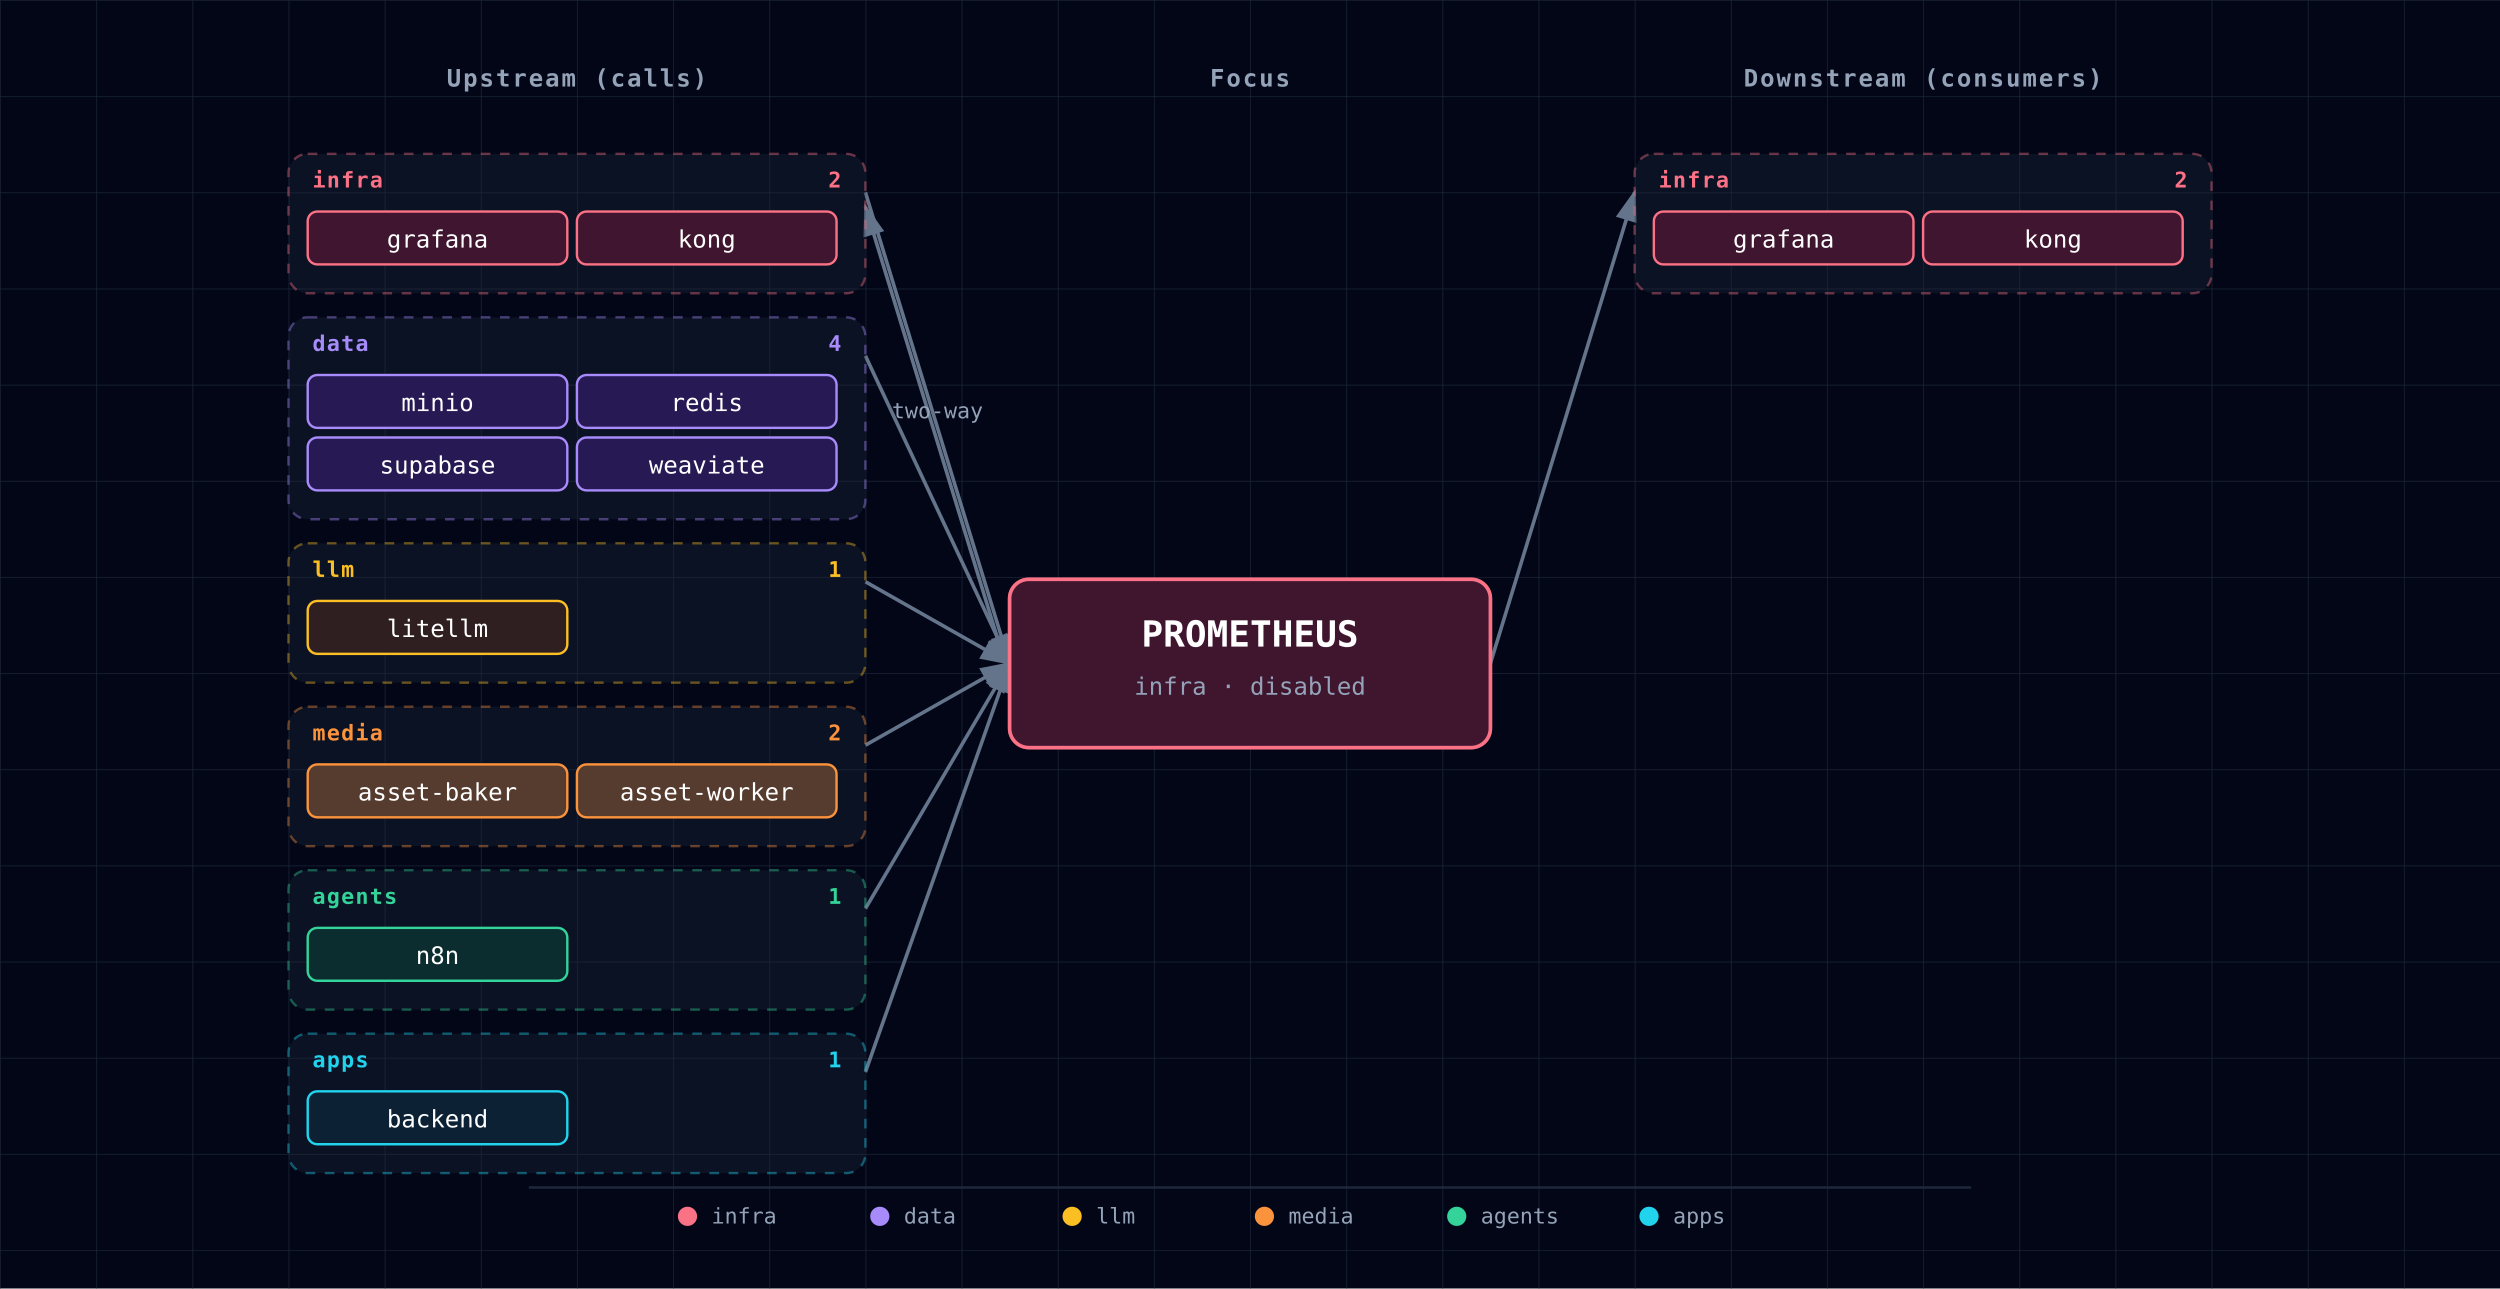
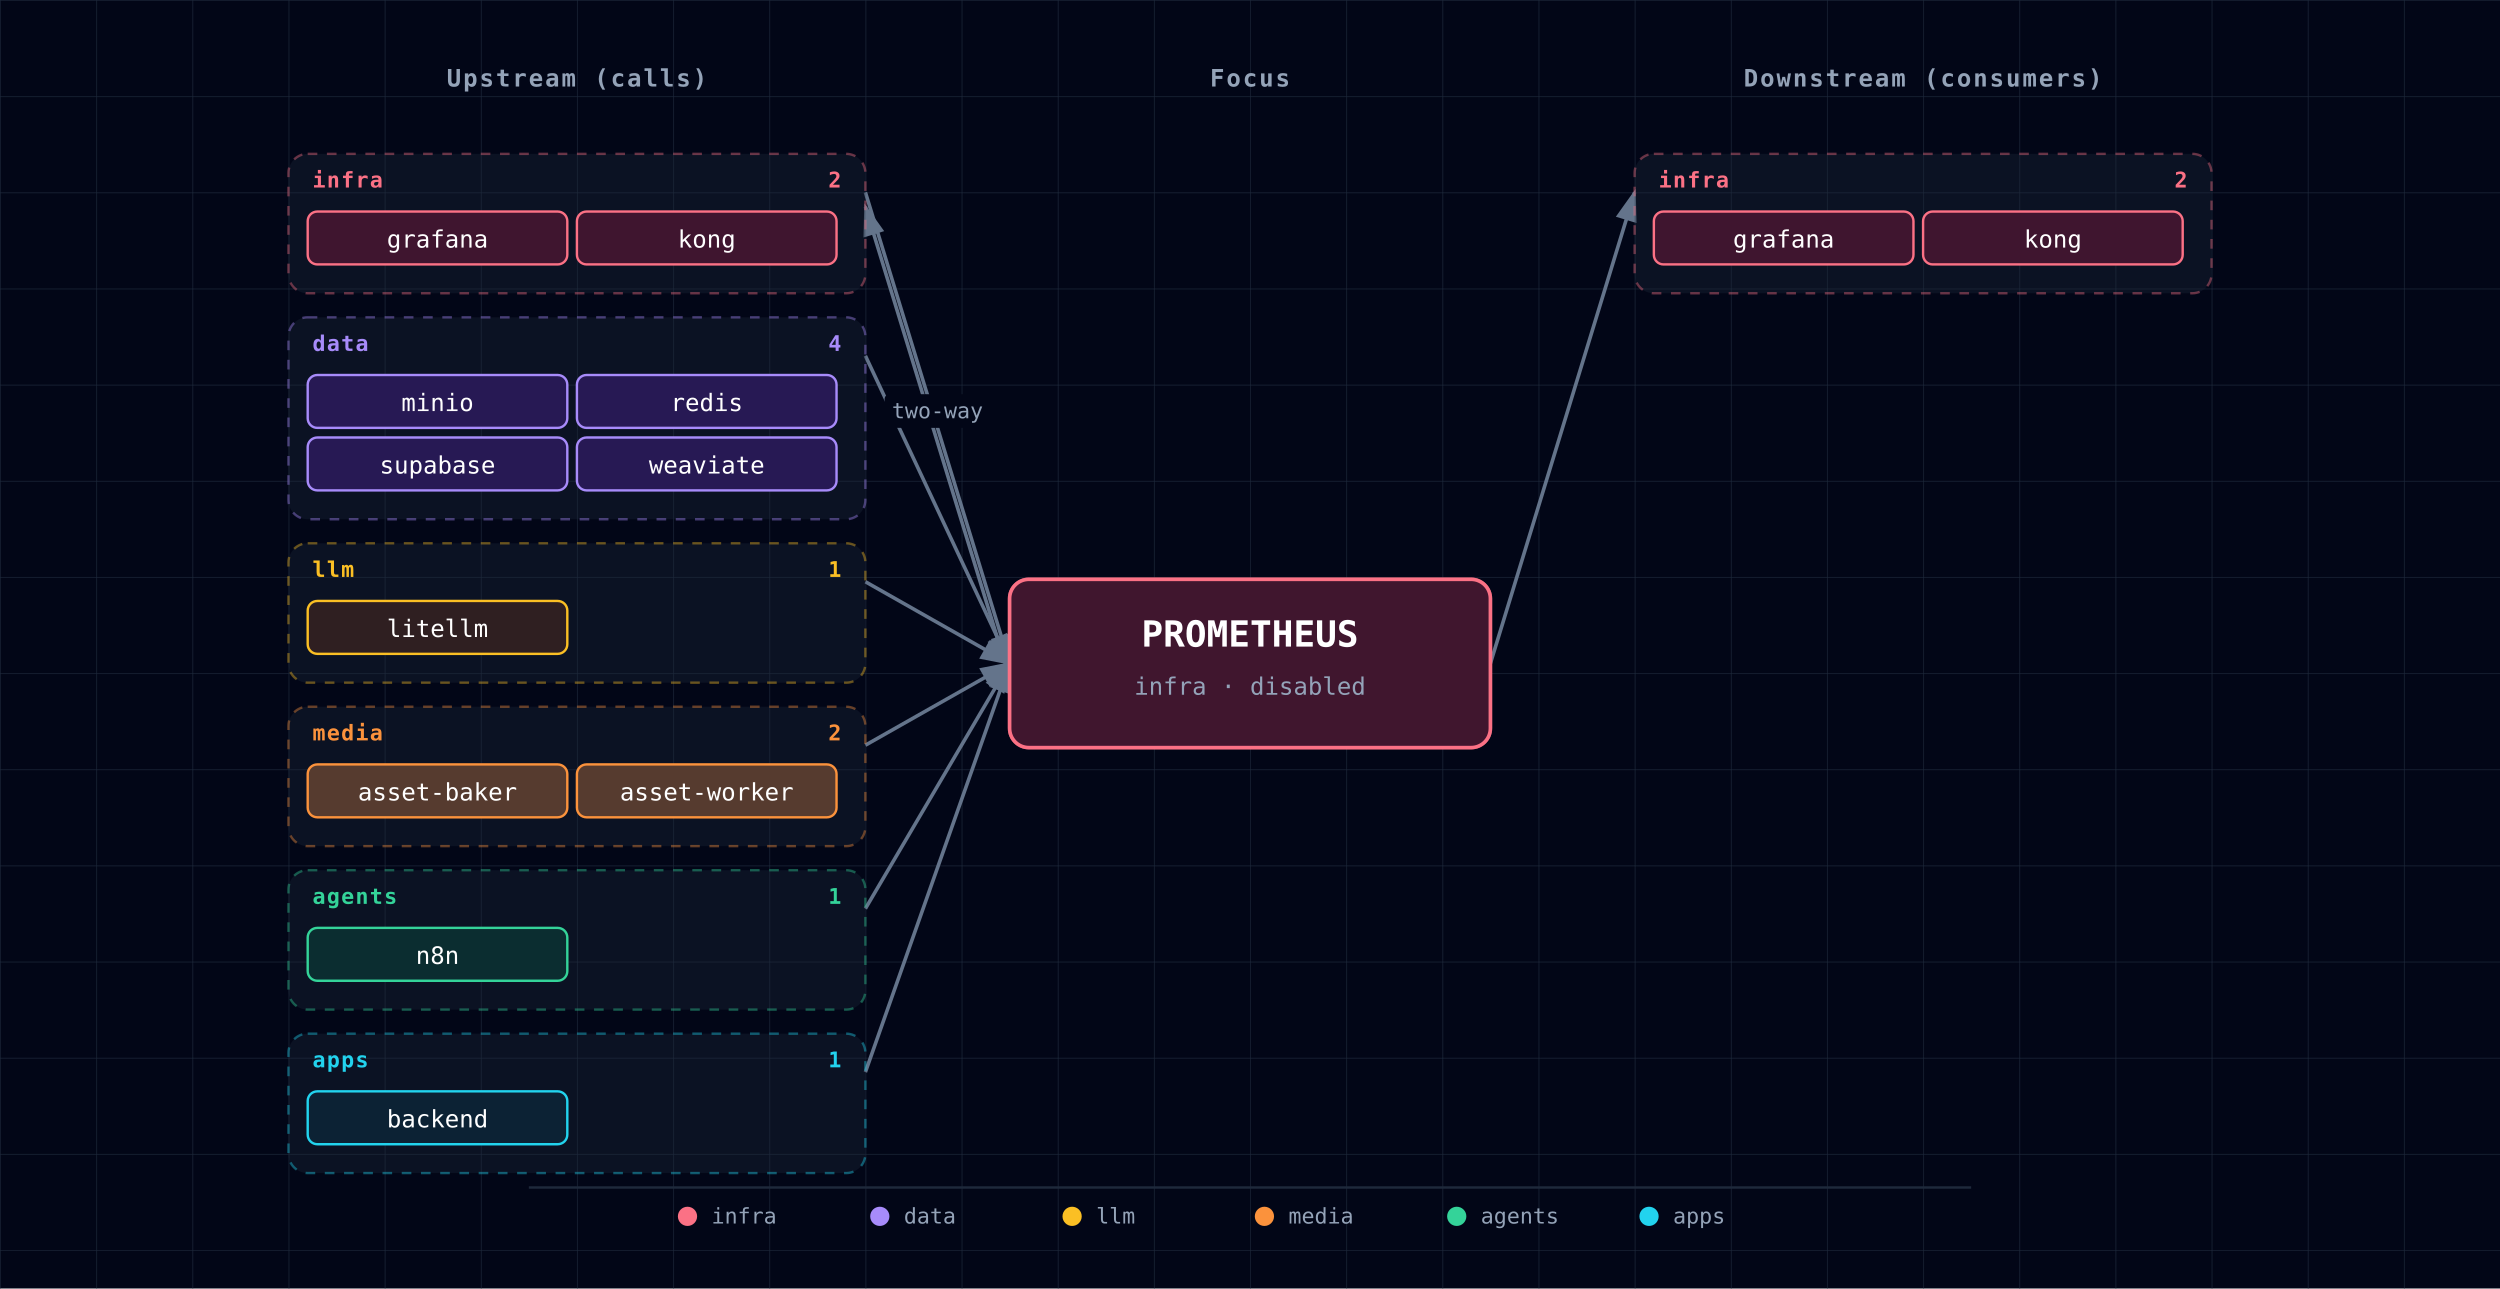
<svg xmlns="http://www.w3.org/2000/svg" viewBox="0 0 1040 536" font-family="'JetBrains Mono', 'Fira Code', Menlo, Consolas, monospace">
  <defs>
    <pattern id="grid" width="40" height="40" patternUnits="userSpaceOnUse">
      <path d="M 40 0 L 0 0 0 40" fill="none" stroke="#1e293b" stroke-width="0.5" />
    </pattern>
    <marker id="arrowhead" markerWidth="9" markerHeight="6" refX="8" refY="3" orient="auto">
      <polygon points="0 0, 9 3, 0 6" fill="#64748b" />
    </marker>
    <filter id="focus-glow" x="-50%" y="-50%" width="200%" height="200%">
      <feGaussianBlur in="SourceAlpha" stdDeviation="6" />
      <feFlood flood-color="#fb7185" flood-opacity="0.6" />
      <feComposite in2="SourceAlpha" operator="in" />
      <feMerge>
        <feMergeNode />
        <feMergeNode in="SourceGraphic" />
      </feMerge>
    </filter>
  </defs>
  <rect width="1040" height="536" fill="#020617" />
  <rect width="1040" height="536" fill="url(#grid)" />
  <text x="240" y="36" fill="#94a3b8" font-size="10" font-weight="600" text-anchor="middle" letter-spacing="0.08em">Upstream (calls)</text>
  <text x="520" y="36" fill="#94a3b8" font-size="10" font-weight="600" text-anchor="middle" letter-spacing="0.08em">Focus</text>
  <text x="800" y="36" fill="#94a3b8" font-size="10" font-weight="600" text-anchor="middle" letter-spacing="0.08em">Downstream (consumers)</text>
  <line x1="360" y1="80" x2="420" y2="276" stroke="#64748b" stroke-width="1.5" marker-end="url(#arrowhead)" />
  <line x1="420" y1="282" x2="360" y2="86" stroke="#64748b" stroke-width="1.5" marker-end="url(#arrowhead)" />
-   <text x="390" y="174" fill="#94a3b8" font-size="9" text-anchor="middle">two-way</text>
  <line x1="360" y1="148" x2="420" y2="276" stroke="#64748b" stroke-width="1.5" marker-end="url(#arrowhead)" />
  <line x1="360" y1="242" x2="420" y2="276" stroke="#64748b" stroke-width="1.5" marker-end="url(#arrowhead)" />
  <line x1="360" y1="310" x2="420" y2="276" stroke="#64748b" stroke-width="1.5" marker-end="url(#arrowhead)" />
  <line x1="360" y1="378" x2="420" y2="276" stroke="#64748b" stroke-width="1.5" marker-end="url(#arrowhead)" />
  <line x1="360" y1="446" x2="420" y2="276" stroke="#64748b" stroke-width="1.5" marker-end="url(#arrowhead)" />
  <line x1="620" y1="276" x2="680" y2="80" stroke="#64748b" stroke-width="1.5" marker-end="url(#arrowhead)" />
+   <rect x="368" y="164" width="44" height="14" rx="2" fill="#020617" />
+   <text x="390" y="174" fill="#94a3b8" font-size="9" text-anchor="middle">two-way</text>
  <g>
    <g class="cluster">
      <rect x="120" y="64" width="240" height="58" rx="8" fill="rgba(30,41,59,0.35)" stroke="#fb7185" stroke-width="1" stroke-dasharray="4,4" stroke-opacity="0.4" />
      <text x="130" y="78" fill="#fb7185" font-size="9" font-weight="700" text-anchor="start" style="letter-spacing:0.06em;text-transform:uppercase;">infra</text>
      <text x="350" y="78" fill="#fb7185" font-size="9" font-weight="600" text-anchor="end">2</text>
    </g>
    <g>
      <rect x="128" y="88" width="108" height="22" rx="4" fill="#0f172a" />
      <rect x="128" y="88" width="108" height="22" rx="4" fill="rgba(136, 19, 55, 0.4)" stroke="#fb7185" stroke-width="1" />
      <text x="182" y="103" fill="white" font-size="10" text-anchor="middle">grafana</text>
    </g>
    <g>
      <rect x="240" y="88" width="108" height="22" rx="4" fill="#0f172a" />
      <rect x="240" y="88" width="108" height="22" rx="4" fill="rgba(136, 19, 55, 0.4)" stroke="#fb7185" stroke-width="1" />
      <text x="294" y="103" fill="white" font-size="10" text-anchor="middle">kong</text>
    </g>
    <g class="cluster">
      <rect x="120" y="132" width="240" height="84" rx="8" fill="rgba(30,41,59,0.35)" stroke="#a78bfa" stroke-width="1" stroke-dasharray="4,4" stroke-opacity="0.4" />
      <text x="130" y="146" fill="#a78bfa" font-size="9" font-weight="700" text-anchor="start" style="letter-spacing:0.06em;text-transform:uppercase;">data</text>
      <text x="350" y="146" fill="#a78bfa" font-size="9" font-weight="600" text-anchor="end">4</text>
    </g>
    <g>
      <rect x="128" y="156" width="108" height="22" rx="4" fill="#0f172a" />
      <rect x="128" y="156" width="108" height="22" rx="4" fill="rgba(76, 29, 149, 0.4)" stroke="#a78bfa" stroke-width="1" />
      <text x="182" y="171" fill="white" font-size="10" text-anchor="middle">minio</text>
    </g>
    <g>
      <rect x="240" y="156" width="108" height="22" rx="4" fill="#0f172a" />
      <rect x="240" y="156" width="108" height="22" rx="4" fill="rgba(76, 29, 149, 0.4)" stroke="#a78bfa" stroke-width="1" />
      <text x="294" y="171" fill="white" font-size="10" text-anchor="middle">redis</text>
    </g>
    <g>
      <rect x="128" y="182" width="108" height="22" rx="4" fill="#0f172a" />
      <rect x="128" y="182" width="108" height="22" rx="4" fill="rgba(76, 29, 149, 0.4)" stroke="#a78bfa" stroke-width="1" />
      <text x="182" y="197" fill="white" font-size="10" text-anchor="middle">supabase</text>
    </g>
    <g>
      <rect x="240" y="182" width="108" height="22" rx="4" fill="#0f172a" />
      <rect x="240" y="182" width="108" height="22" rx="4" fill="rgba(76, 29, 149, 0.4)" stroke="#a78bfa" stroke-width="1" />
      <text x="294" y="197" fill="white" font-size="10" text-anchor="middle">weaviate</text>
    </g>
    <g class="cluster">
      <rect x="120" y="226" width="240" height="58" rx="8" fill="rgba(30,41,59,0.35)" stroke="#fbbf24" stroke-width="1" stroke-dasharray="4,4" stroke-opacity="0.4" />
      <text x="130" y="240" fill="#fbbf24" font-size="9" font-weight="700" text-anchor="start" style="letter-spacing:0.06em;text-transform:uppercase;">llm</text>
      <text x="350" y="240" fill="#fbbf24" font-size="9" font-weight="600" text-anchor="end">1</text>
    </g>
    <g>
      <rect x="128" y="250" width="108" height="22" rx="4" fill="#0f172a" />
      <rect x="128" y="250" width="108" height="22" rx="4" fill="rgba(120, 53, 15, 0.3)" stroke="#fbbf24" stroke-width="1" />
      <text x="182" y="265" fill="white" font-size="10" text-anchor="middle">litellm</text>
    </g>
    <g class="cluster">
      <rect x="120" y="294" width="240" height="58" rx="8" fill="rgba(30,41,59,0.35)" stroke="#fb923c" stroke-width="1" stroke-dasharray="4,4" stroke-opacity="0.4" />
      <text x="130" y="308" fill="#fb923c" font-size="9" font-weight="700" text-anchor="start" style="letter-spacing:0.06em;text-transform:uppercase;">media</text>
      <text x="350" y="308" fill="#fb923c" font-size="9" font-weight="600" text-anchor="end">2</text>
    </g>
    <g>
      <rect x="128" y="318" width="108" height="22" rx="4" fill="#0f172a" />
      <rect x="128" y="318" width="108" height="22" rx="4" fill="rgba(251, 146, 60, 0.3)" stroke="#fb923c" stroke-width="1" />
      <text x="182" y="333" fill="white" font-size="10" text-anchor="middle">asset-baker</text>
    </g>
    <g>
      <rect x="240" y="318" width="108" height="22" rx="4" fill="#0f172a" />
      <rect x="240" y="318" width="108" height="22" rx="4" fill="rgba(251, 146, 60, 0.3)" stroke="#fb923c" stroke-width="1" />
      <text x="294" y="333" fill="white" font-size="10" text-anchor="middle">asset-worker</text>
    </g>
    <g class="cluster">
      <rect x="120" y="362" width="240" height="58" rx="8" fill="rgba(30,41,59,0.35)" stroke="#34d399" stroke-width="1" stroke-dasharray="4,4" stroke-opacity="0.4" />
      <text x="130" y="376" fill="#34d399" font-size="9" font-weight="700" text-anchor="start" style="letter-spacing:0.06em;text-transform:uppercase;">agents</text>
      <text x="350" y="376" fill="#34d399" font-size="9" font-weight="600" text-anchor="end">1</text>
    </g>
    <g>
      <rect x="128" y="386" width="108" height="22" rx="4" fill="#0f172a" />
      <rect x="128" y="386" width="108" height="22" rx="4" fill="rgba(6, 78, 59, 0.4)" stroke="#34d399" stroke-width="1" />
      <text x="182" y="401" fill="white" font-size="10" text-anchor="middle">n8n</text>
    </g>
    <g class="cluster">
      <rect x="120" y="430" width="240" height="58" rx="8" fill="rgba(30,41,59,0.35)" stroke="#22d3ee" stroke-width="1" stroke-dasharray="4,4" stroke-opacity="0.4" />
      <text x="130" y="444" fill="#22d3ee" font-size="9" font-weight="700" text-anchor="start" style="letter-spacing:0.06em;text-transform:uppercase;">apps</text>
      <text x="350" y="444" fill="#22d3ee" font-size="9" font-weight="600" text-anchor="end">1</text>
    </g>
    <g>
      <rect x="128" y="454" width="108" height="22" rx="4" fill="#0f172a" />
      <rect x="128" y="454" width="108" height="22" rx="4" fill="rgba(8, 51, 68, 0.4)" stroke="#22d3ee" stroke-width="1" />
      <text x="182" y="469" fill="white" font-size="10" text-anchor="middle">backend</text>
    </g>
  </g>
  <g>
    <g class="cluster">
      <rect x="680" y="64" width="240" height="58" rx="8" fill="rgba(30,41,59,0.35)" stroke="#fb7185" stroke-width="1" stroke-dasharray="4,4" stroke-opacity="0.4" />
      <text x="690" y="78" fill="#fb7185" font-size="9" font-weight="700" text-anchor="start" style="letter-spacing:0.06em;text-transform:uppercase;">infra</text>
      <text x="910" y="78" fill="#fb7185" font-size="9" font-weight="600" text-anchor="end">2</text>
    </g>
    <g>
      <rect x="688" y="88" width="108" height="22" rx="4" fill="#0f172a" />
      <rect x="688" y="88" width="108" height="22" rx="4" fill="rgba(136, 19, 55, 0.4)" stroke="#fb7185" stroke-width="1" />
      <text x="742" y="103" fill="white" font-size="10" text-anchor="middle">grafana</text>
    </g>
    <g>
      <rect x="800" y="88" width="108" height="22" rx="4" fill="#0f172a" />
      <rect x="800" y="88" width="108" height="22" rx="4" fill="rgba(136, 19, 55, 0.4)" stroke="#fb7185" stroke-width="1" />
      <text x="854" y="103" fill="white" font-size="10" text-anchor="middle">kong</text>
    </g>
  </g>
  <g class="focus" filter="url(#focus-glow)">
    <rect x="420" y="241" width="200" height="70" rx="8" fill="#0f172a" />
    <rect x="420" y="241" width="200" height="70" rx="8" fill="rgba(136, 19, 55, 0.4)" stroke="#fb7185" stroke-width="1.5" />
    <text x="520" y="269" fill="white" font-size="15" font-weight="700" text-anchor="middle">PROMETHEUS</text>
    <text x="520" y="289" fill="#94a3b8" font-size="10" text-anchor="middle">infra · disabled</text>
  </g>
  <g class="legend">
    <line x1="220" y1="494" x2="820" y2="494" stroke="#1e293b" stroke-width="1" />
    <circle cx="286" cy="506" r="4" fill="#fb7185" />
    <text x="296" y="509" fill="#94a3b8" font-size="9" font-weight="400" text-anchor="start">infra</text>
    <circle cx="366" cy="506" r="4" fill="#a78bfa" />
    <text x="376" y="509" fill="#94a3b8" font-size="9" font-weight="400" text-anchor="start">data</text>
    <circle cx="446" cy="506" r="4" fill="#fbbf24" />
    <text x="456" y="509" fill="#94a3b8" font-size="9" font-weight="400" text-anchor="start">llm</text>
    <circle cx="526" cy="506" r="4" fill="#fb923c" />
    <text x="536" y="509" fill="#94a3b8" font-size="9" font-weight="400" text-anchor="start">media</text>
    <circle cx="606" cy="506" r="4" fill="#34d399" />
    <text x="616" y="509" fill="#94a3b8" font-size="9" font-weight="400" text-anchor="start">agents</text>
    <circle cx="686" cy="506" r="4" fill="#22d3ee" />
    <text x="696" y="509" fill="#94a3b8" font-size="9" font-weight="400" text-anchor="start">apps</text>
  </g>
</svg>
